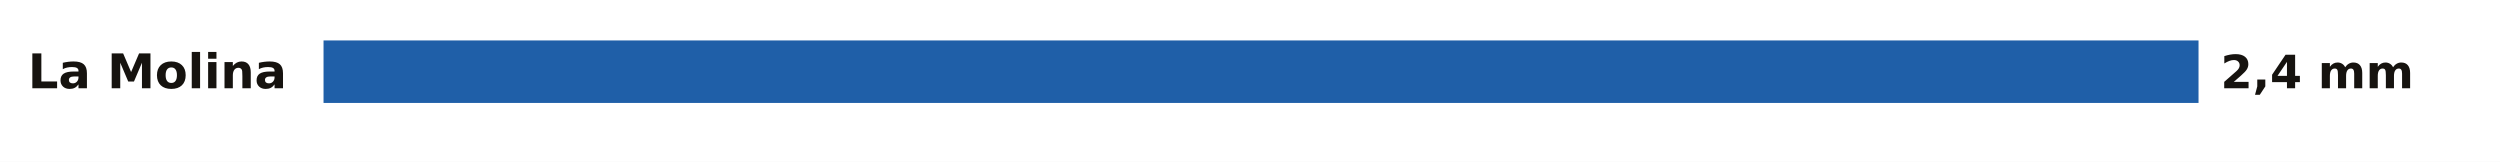
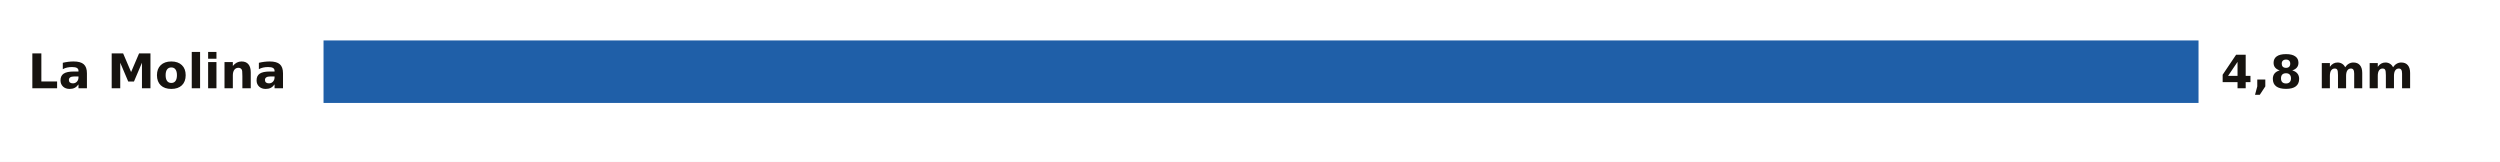
<svg xmlns="http://www.w3.org/2000/svg" viewBox="0 0 680 44" width="680" height="44" role="img" aria-label="La lluvia de los últimos 7 días en las estaciones de AEMET de Girona">
  <rect width="680" height="44" fill="#FFFFFF" />
  <text x="78.0" y="24.0" font-size="13" fill="#16130F" text-anchor="end" font-weight="600" font-family="Public Sans, DejaVu Sans, Arial, sans-serif">La Molina</text>
  <rect x="88.0" y="11" width="510.0" height="17" fill="#1F5FA8" />
-   <text x="604.0" y="24.0" font-size="12.5" fill="#16130F" text-anchor="start" font-weight="700" font-family="Public Sans, DejaVu Sans, Arial, sans-serif">2,4 mm</text>
+   <text x="604.0" y="24.0" font-size="12.5" fill="#16130F" text-anchor="start" font-weight="700" font-family="Public Sans, DejaVu Sans, Arial, sans-serif">4,8 mm</text>
</svg>
